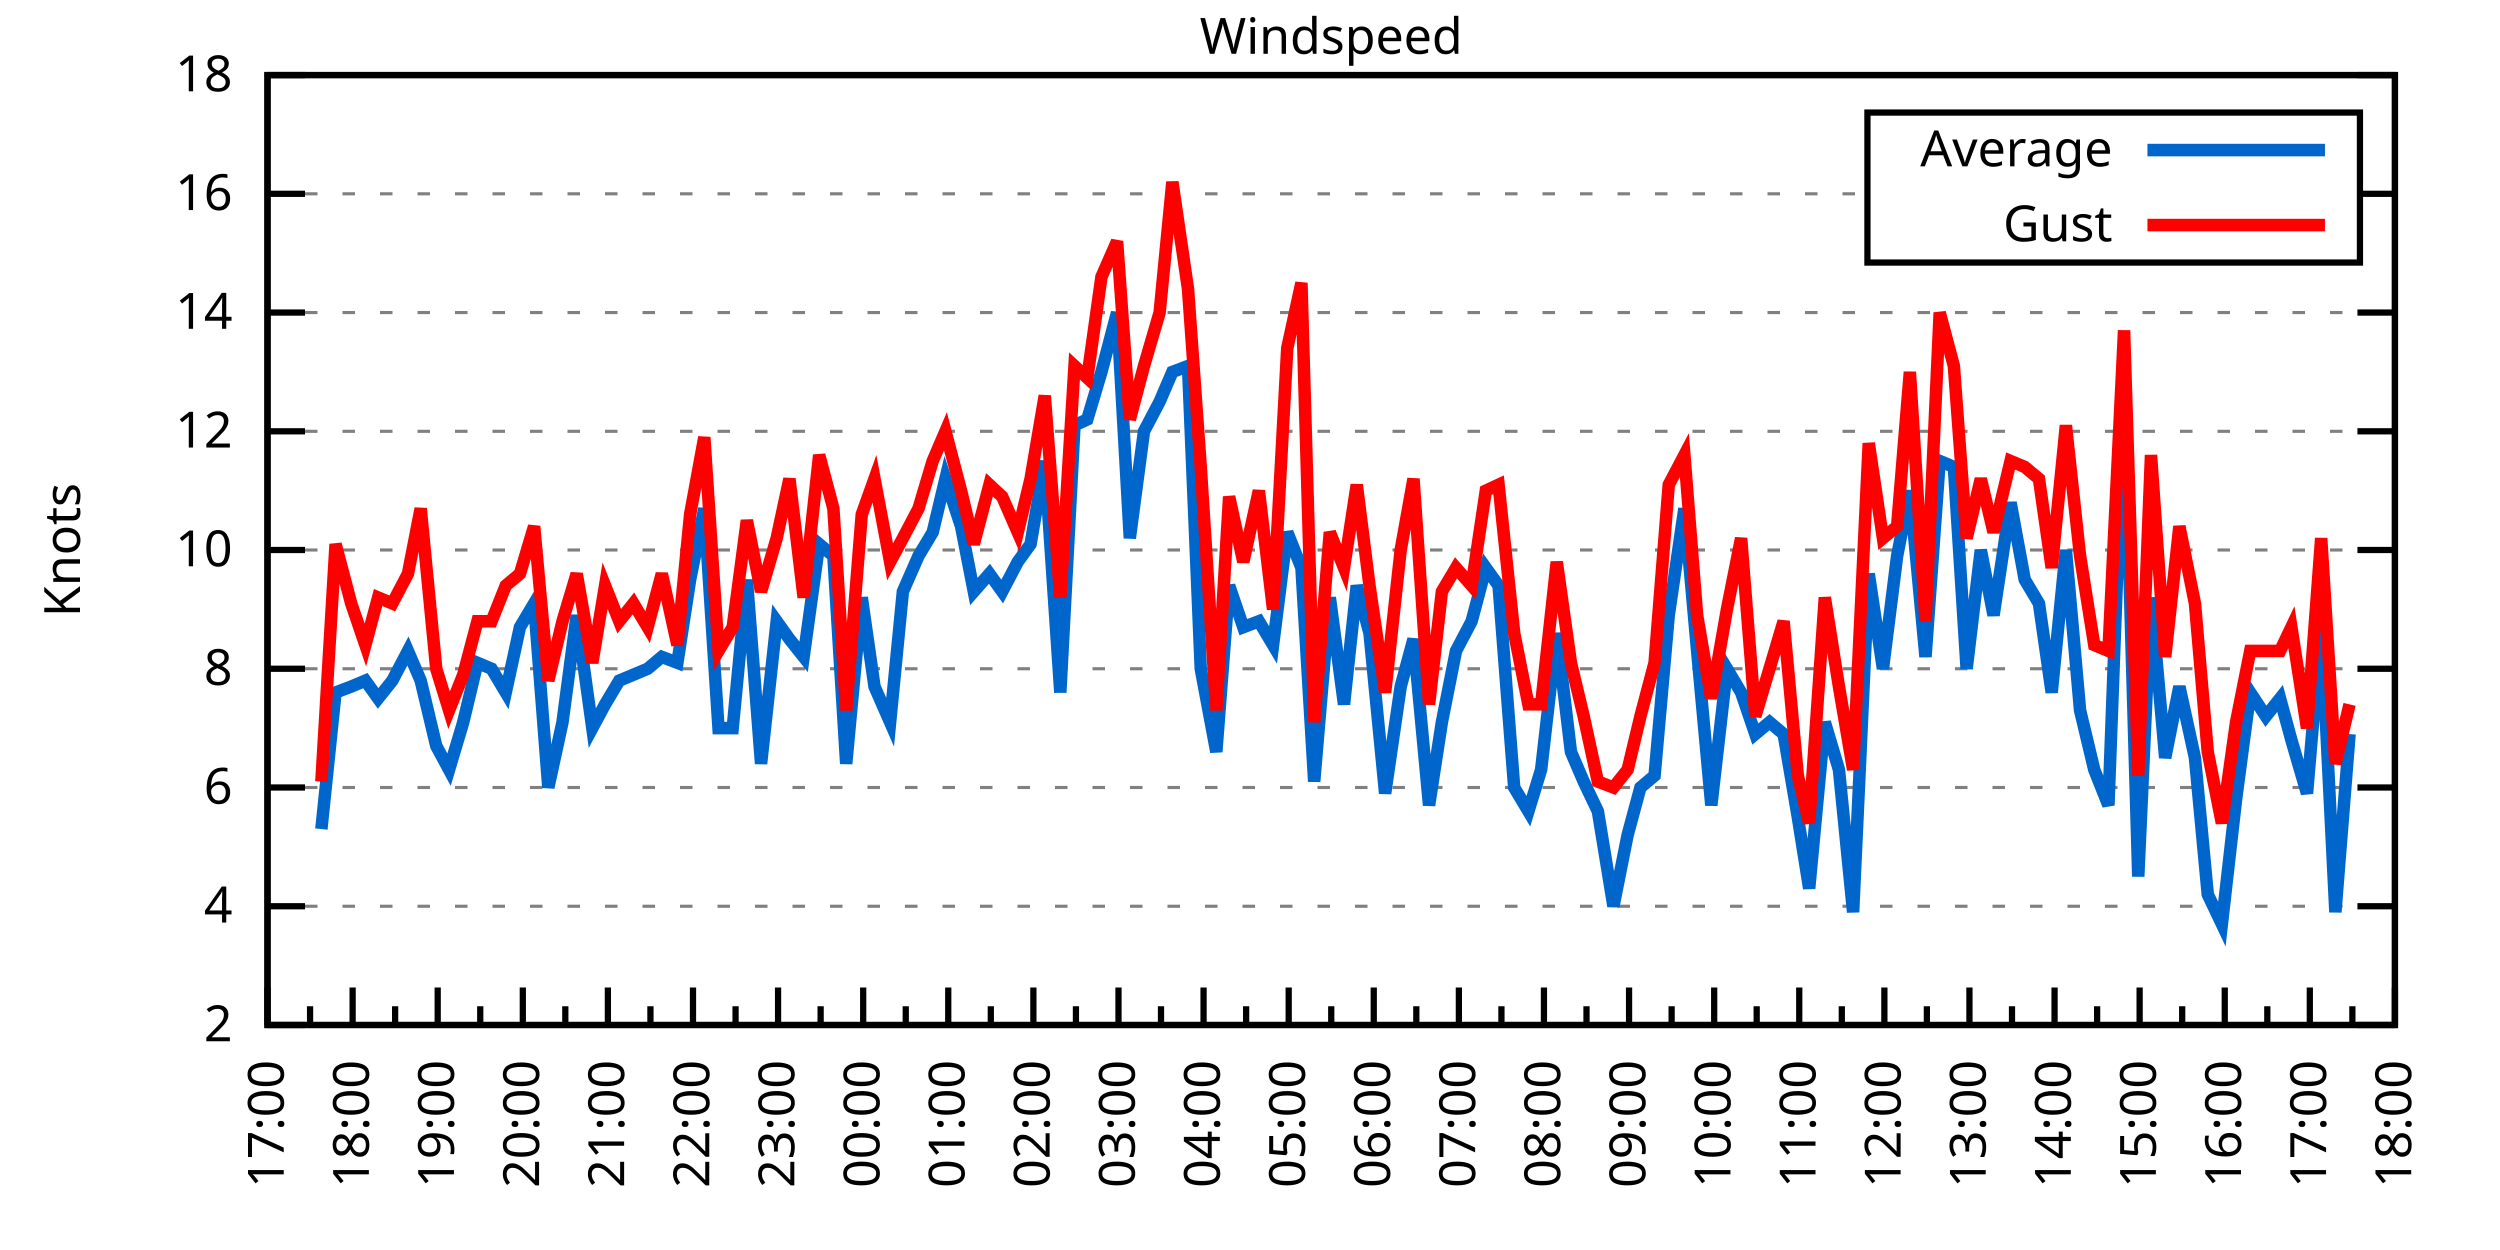
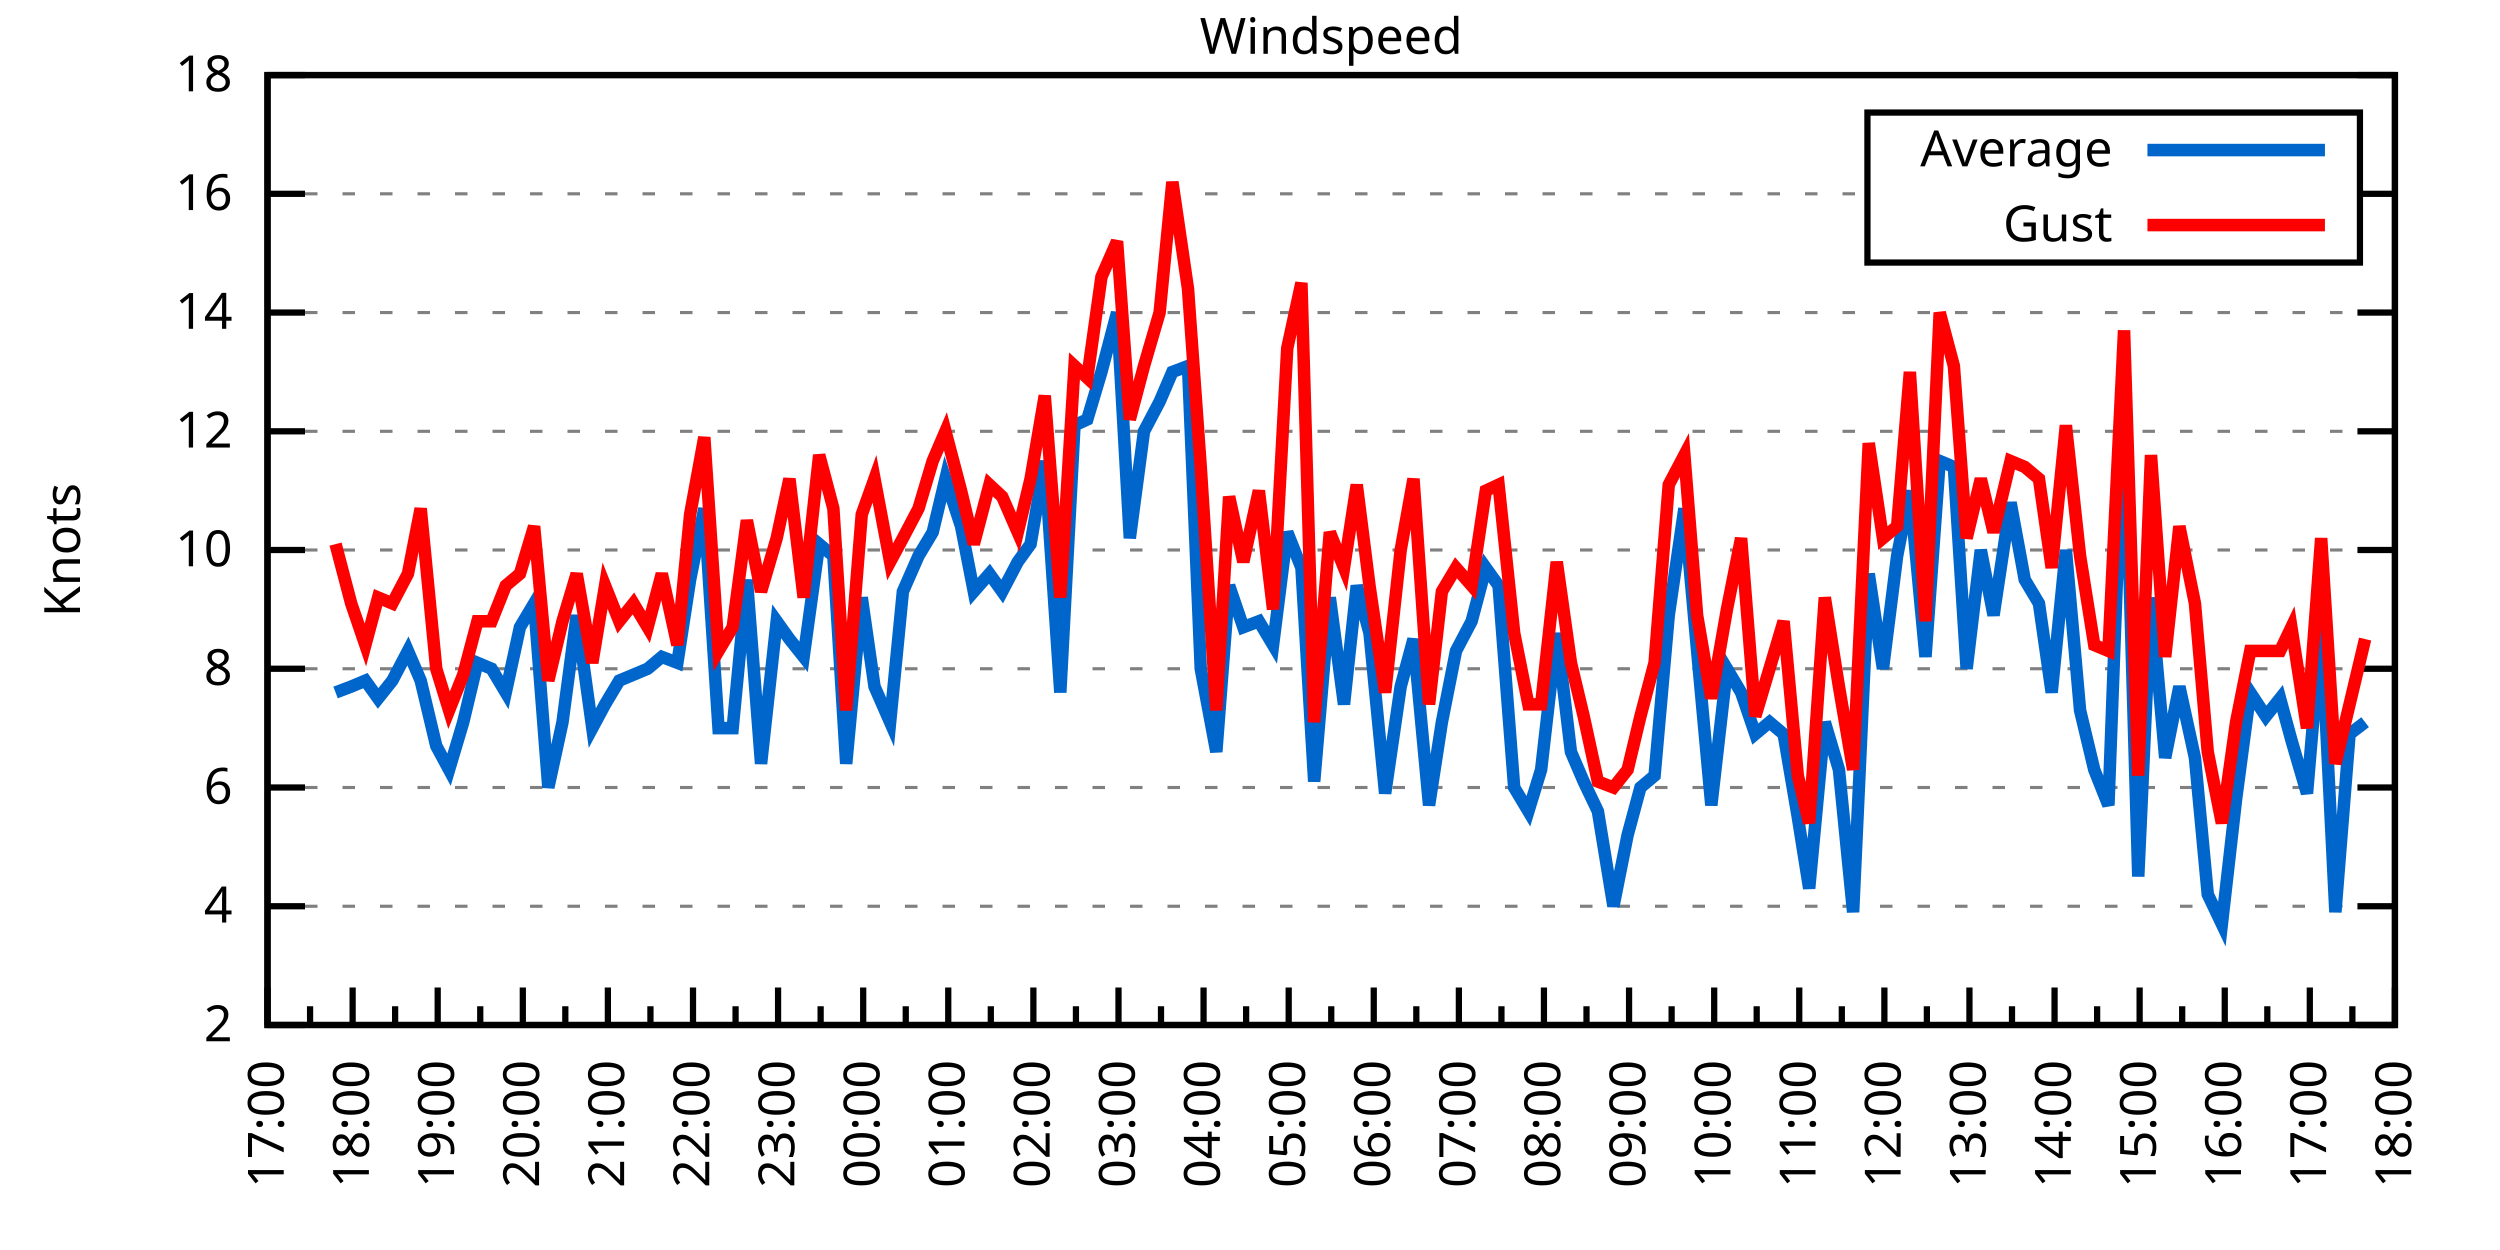
<svg xmlns="http://www.w3.org/2000/svg" xmlns:xlink="http://www.w3.org/1999/xlink" width="400" height="200" viewBox="0 0 400 200">
  <g id="gnuplot_canvas">
    <rect x="0" y="0" width="400" height="200" fill="none" />
    <defs>
      <circle id="gpDot" r="0.5" stroke-width="0.5" stroke="currentColor" />
      <path id="gpPt0" stroke-width="0.333" stroke="currentColor" d="M-1,0 h2 M0,-1 v2" />
      <path id="gpPt1" stroke-width="0.333" stroke="currentColor" d="M-1,-1 L1,1 M1,-1 L-1,1" />
      <path id="gpPt2" stroke-width="0.333" stroke="currentColor" d="M-1,0 L1,0 M0,-1 L0,1 M-1,-1 L1,1 M-1,1 L1,-1" />
      <rect id="gpPt3" stroke-width="0.333" stroke="currentColor" x="-1" y="-1" width="2" height="2" />
      <rect id="gpPt4" stroke-width="0.333" stroke="currentColor" fill="currentColor" x="-1" y="-1" width="2" height="2" />
      <circle id="gpPt5" stroke-width="0.333" stroke="currentColor" cx="0" cy="0" r="1" />
      <use xlink:href="#gpPt5" id="gpPt6" fill="currentColor" stroke="none" />
      <path id="gpPt7" stroke-width="0.333" stroke="currentColor" d="M0,-1.33 L-1.33,0.67 L1.33,0.67 z" />
      <use xlink:href="#gpPt7" id="gpPt8" fill="currentColor" stroke="none" />
      <use xlink:href="#gpPt7" id="gpPt9" stroke="currentColor" transform="rotate(180)" />
      <use xlink:href="#gpPt9" id="gpPt10" fill="currentColor" stroke="none" />
      <use xlink:href="#gpPt3" id="gpPt11" stroke="currentColor" transform="rotate(45)" />
      <use xlink:href="#gpPt11" id="gpPt12" fill="currentColor" stroke="none" />
      <path id="gpPt13" stroke-width="0.333" stroke="currentColor" d="M0,1.330 L1.265,0.411 L0.782,-1.067 L-0.782,-1.076 L-1.265,0.411 z" />
      <use xlink:href="#gpPt13" id="gpPt14" fill="currentColor" stroke="none" />
      <filter id="textbox" filterUnits="objectBoundingBox" x="0" y="0" height="1" width="1">
        <feFlood flood-color="white" flood-opacity="1" result="bgnd" />
        <feComposite in="SourceGraphic" in2="bgnd" operator="atop" />
      </filter>
      <filter id="greybox" filterUnits="objectBoundingBox" x="0" y="0" height="1" width="1">
        <feFlood flood-color="lightgrey" flood-opacity="1" result="grey" />
        <feComposite in="SourceGraphic" in2="grey" operator="atop" />
      </filter>
    </defs>
    <g fill="none" color="white" stroke="currentColor" stroke-width="1.00" stroke-linecap="butt" stroke-linejoin="miter">
</g>
    <g fill="none" color="black" stroke="currentColor" stroke-width="1.00" stroke-linecap="butt" stroke-linejoin="miter">
      <g stroke="none" shape-rendering="crispEdges">
        <polygon fill="rgb(255, 255, 255)" points="42.80,164.00 383.18,164.00 383.18,12.02 42.80,12.02 " />
      </g>
    </g>
    <g fill="none" color="black" stroke="currentColor" stroke-width="1.00" stroke-linecap="butt" stroke-linejoin="miter">
</g>
    <g fill="none" color="black" stroke="black" stroke-width="0.50" stroke-linecap="butt" stroke-linejoin="miter">
</g>
    <g fill="none" color="gray" stroke="currentColor" stroke-width="0.50" stroke-linecap="butt" stroke-linejoin="miter">
      <path stroke="gray" stroke-dasharray="2,4" class="gridline" d="M42.80,164.00 L383.19,164.00  " />
    </g>
    <g fill="none" color="gray" stroke="gray" stroke-width="1.00" stroke-linecap="butt" stroke-linejoin="miter">
</g>
    <g fill="none" color="black" stroke="currentColor" stroke-width="1.00" stroke-linecap="butt" stroke-linejoin="miter">
      <path stroke="black" d="M42.80,164.00 L48.80,164.00 M383.19,164.00 L377.19,164.00  " />
      <g transform="translate(37.20,166.60)" stroke="none" fill="black" font-family="Sans" font-size="8.00" text-anchor="end">
        <text>
          <tspan font-family="Sans"> 2</tspan>
        </text>
      </g>
    </g>
    <g fill="none" color="black" stroke="currentColor" stroke-width="1.00" stroke-linecap="butt" stroke-linejoin="miter">
</g>
    <g fill="none" color="black" stroke="black" stroke-width="0.50" stroke-linecap="butt" stroke-linejoin="miter">
</g>
    <g fill="none" color="gray" stroke="currentColor" stroke-width="0.50" stroke-linecap="butt" stroke-linejoin="miter">
      <path stroke="gray" stroke-dasharray="2,4" class="gridline" d="M42.80,145.00 L383.19,145.00  " />
    </g>
    <g fill="none" color="gray" stroke="gray" stroke-width="1.00" stroke-linecap="butt" stroke-linejoin="miter">
</g>
    <g fill="none" color="black" stroke="currentColor" stroke-width="1.00" stroke-linecap="butt" stroke-linejoin="miter">
      <path stroke="black" d="M42.80,145.00 L48.80,145.00 M383.19,145.00 L377.19,145.00  " />
      <g transform="translate(37.20,147.60)" stroke="none" fill="black" font-family="Sans" font-size="8.00" text-anchor="end">
        <text>
          <tspan font-family="Sans"> 4</tspan>
        </text>
      </g>
    </g>
    <g fill="none" color="black" stroke="currentColor" stroke-width="1.00" stroke-linecap="butt" stroke-linejoin="miter">
</g>
    <g fill="none" color="black" stroke="black" stroke-width="0.50" stroke-linecap="butt" stroke-linejoin="miter">
</g>
    <g fill="none" color="gray" stroke="currentColor" stroke-width="0.50" stroke-linecap="butt" stroke-linejoin="miter">
      <path stroke="gray" stroke-dasharray="2,4" class="gridline" d="M42.80,126.00 L383.19,126.00  " />
    </g>
    <g fill="none" color="gray" stroke="gray" stroke-width="1.00" stroke-linecap="butt" stroke-linejoin="miter">
</g>
    <g fill="none" color="black" stroke="currentColor" stroke-width="1.00" stroke-linecap="butt" stroke-linejoin="miter">
      <path stroke="black" d="M42.80,126.00 L48.80,126.00 M383.19,126.00 L377.19,126.00  " />
      <g transform="translate(37.20,128.60)" stroke="none" fill="black" font-family="Sans" font-size="8.00" text-anchor="end">
        <text>
          <tspan font-family="Sans"> 6</tspan>
        </text>
      </g>
    </g>
    <g fill="none" color="black" stroke="currentColor" stroke-width="1.00" stroke-linecap="butt" stroke-linejoin="miter">
</g>
    <g fill="none" color="black" stroke="black" stroke-width="0.50" stroke-linecap="butt" stroke-linejoin="miter">
</g>
    <g fill="none" color="gray" stroke="currentColor" stroke-width="0.50" stroke-linecap="butt" stroke-linejoin="miter">
      <path stroke="gray" stroke-dasharray="2,4" class="gridline" d="M42.80,107.00 L383.19,107.00  " />
    </g>
    <g fill="none" color="gray" stroke="gray" stroke-width="1.00" stroke-linecap="butt" stroke-linejoin="miter">
</g>
    <g fill="none" color="black" stroke="currentColor" stroke-width="1.00" stroke-linecap="butt" stroke-linejoin="miter">
      <path stroke="black" d="M42.80,107.00 L48.80,107.00 M383.19,107.00 L377.19,107.00  " />
      <g transform="translate(37.20,109.60)" stroke="none" fill="black" font-family="Sans" font-size="8.00" text-anchor="end">
        <text>
          <tspan font-family="Sans"> 8</tspan>
        </text>
      </g>
    </g>
    <g fill="none" color="black" stroke="currentColor" stroke-width="1.00" stroke-linecap="butt" stroke-linejoin="miter">
</g>
    <g fill="none" color="black" stroke="black" stroke-width="0.50" stroke-linecap="butt" stroke-linejoin="miter">
</g>
    <g fill="none" color="gray" stroke="currentColor" stroke-width="0.50" stroke-linecap="butt" stroke-linejoin="miter">
      <path stroke="gray" stroke-dasharray="2,4" class="gridline" d="M42.80,88.00 L383.19,88.00  " />
    </g>
    <g fill="none" color="gray" stroke="gray" stroke-width="1.00" stroke-linecap="butt" stroke-linejoin="miter">
</g>
    <g fill="none" color="black" stroke="currentColor" stroke-width="1.00" stroke-linecap="butt" stroke-linejoin="miter">
      <path stroke="black" d="M42.80,88.00 L48.80,88.00 M383.19,88.00 L377.19,88.00  " />
      <g transform="translate(37.20,90.60)" stroke="none" fill="black" font-family="Sans" font-size="8.00" text-anchor="end">
        <text>
          <tspan font-family="Sans"> 10</tspan>
        </text>
      </g>
    </g>
    <g fill="none" color="black" stroke="currentColor" stroke-width="1.00" stroke-linecap="butt" stroke-linejoin="miter">
</g>
    <g fill="none" color="black" stroke="black" stroke-width="0.50" stroke-linecap="butt" stroke-linejoin="miter">
</g>
    <g fill="none" color="gray" stroke="currentColor" stroke-width="0.50" stroke-linecap="butt" stroke-linejoin="miter">
      <path stroke="gray" stroke-dasharray="2,4" class="gridline" d="M42.80,69.01 L383.19,69.01  " />
    </g>
    <g fill="none" color="gray" stroke="gray" stroke-width="1.00" stroke-linecap="butt" stroke-linejoin="miter">
</g>
    <g fill="none" color="black" stroke="currentColor" stroke-width="1.00" stroke-linecap="butt" stroke-linejoin="miter">
      <path stroke="black" d="M42.80,69.01 L48.80,69.01 M383.19,69.01 L377.19,69.01  " />
      <g transform="translate(37.20,71.61)" stroke="none" fill="black" font-family="Sans" font-size="8.00" text-anchor="end">
        <text>
          <tspan font-family="Sans"> 12</tspan>
        </text>
      </g>
    </g>
    <g fill="none" color="black" stroke="currentColor" stroke-width="1.00" stroke-linecap="butt" stroke-linejoin="miter">
</g>
    <g fill="none" color="black" stroke="black" stroke-width="0.50" stroke-linecap="butt" stroke-linejoin="miter">
</g>
    <g fill="none" color="gray" stroke="currentColor" stroke-width="0.50" stroke-linecap="butt" stroke-linejoin="miter">
      <path stroke="gray" stroke-dasharray="2,4" class="gridline" d="M42.80,50.01 L383.19,50.01  " />
    </g>
    <g fill="none" color="gray" stroke="gray" stroke-width="1.00" stroke-linecap="butt" stroke-linejoin="miter">
</g>
    <g fill="none" color="black" stroke="currentColor" stroke-width="1.00" stroke-linecap="butt" stroke-linejoin="miter">
      <path stroke="black" d="M42.80,50.01 L48.80,50.01 M383.19,50.01 L377.19,50.01  " />
      <g transform="translate(37.20,52.61)" stroke="none" fill="black" font-family="Sans" font-size="8.00" text-anchor="end">
        <text>
          <tspan font-family="Sans"> 14</tspan>
        </text>
      </g>
    </g>
    <g fill="none" color="black" stroke="currentColor" stroke-width="1.00" stroke-linecap="butt" stroke-linejoin="miter">
</g>
    <g fill="none" color="black" stroke="black" stroke-width="0.50" stroke-linecap="butt" stroke-linejoin="miter">
</g>
    <g fill="none" color="gray" stroke="currentColor" stroke-width="0.50" stroke-linecap="butt" stroke-linejoin="miter">
      <path stroke="gray" stroke-dasharray="2,4" class="gridline" d="M42.80,31.01 L298.79,31.01 M377.59,31.01 L383.19,31.01  " />
    </g>
    <g fill="none" color="gray" stroke="gray" stroke-width="1.00" stroke-linecap="butt" stroke-linejoin="miter">
</g>
    <g fill="none" color="black" stroke="currentColor" stroke-width="1.00" stroke-linecap="butt" stroke-linejoin="miter">
      <path stroke="black" d="M42.80,31.01 L48.80,31.01 M383.19,31.01 L377.19,31.01  " />
      <g transform="translate(37.20,33.61)" stroke="none" fill="black" font-family="Sans" font-size="8.00" text-anchor="end">
        <text>
          <tspan font-family="Sans"> 16</tspan>
        </text>
      </g>
    </g>
    <g fill="none" color="black" stroke="currentColor" stroke-width="1.00" stroke-linecap="butt" stroke-linejoin="miter">
</g>
    <g fill="none" color="black" stroke="black" stroke-width="0.50" stroke-linecap="butt" stroke-linejoin="miter">
</g>
    <g fill="none" color="gray" stroke="currentColor" stroke-width="0.50" stroke-linecap="butt" stroke-linejoin="miter">
      <path stroke="gray" stroke-dasharray="2,4" class="gridline" d="M42.80,12.01 L383.19,12.01  " />
    </g>
    <g fill="none" color="gray" stroke="gray" stroke-width="1.00" stroke-linecap="butt" stroke-linejoin="miter">
</g>
    <g fill="none" color="black" stroke="currentColor" stroke-width="1.00" stroke-linecap="butt" stroke-linejoin="miter">
      <path stroke="black" d="M42.80,12.01 L48.80,12.01 M383.19,12.01 L377.19,12.01  " />
      <g transform="translate(37.20,14.61)" stroke="none" fill="black" font-family="Sans" font-size="8.00" text-anchor="end">
        <text>
          <tspan font-family="Sans"> 18</tspan>
        </text>
      </g>
    </g>
    <g fill="none" color="black" stroke="currentColor" stroke-width="1.00" stroke-linecap="butt" stroke-linejoin="miter">
      <path stroke="black" d="M42.80,164.00 L42.80,158.00  " />
      <g transform="translate(45.40,169.60) rotate(270)" stroke="none" fill="black" font-family="Sans" font-size="8.00" text-anchor="end">
        <text>
          <tspan font-family="Sans">17:00</tspan>
        </text>
      </g>
    </g>
    <g fill="none" color="black" stroke="currentColor" stroke-width="1.00" stroke-linecap="butt" stroke-linejoin="miter">
      <path stroke="black" d="M49.61,164.00 L49.61,161.00 M56.42,164.00 L56.42,158.00  " />
      <g transform="translate(59.02,169.60) rotate(270)" stroke="none" fill="black" font-family="Sans" font-size="8.00" text-anchor="end">
        <text>
          <tspan font-family="Sans">18:00</tspan>
        </text>
      </g>
    </g>
    <g fill="none" color="black" stroke="currentColor" stroke-width="1.00" stroke-linecap="butt" stroke-linejoin="miter">
      <path stroke="black" d="M63.22,164.00 L63.22,161.00 M70.03,164.00 L70.03,158.00  " />
      <g transform="translate(72.63,169.60) rotate(270)" stroke="none" fill="black" font-family="Sans" font-size="8.00" text-anchor="end">
        <text>
          <tspan font-family="Sans">19:00</tspan>
        </text>
      </g>
    </g>
    <g fill="none" color="black" stroke="currentColor" stroke-width="1.00" stroke-linecap="butt" stroke-linejoin="miter">
      <path stroke="black" d="M76.84,164.00 L76.84,161.00 M83.65,164.00 L83.65,158.00  " />
      <g transform="translate(86.25,169.60) rotate(270)" stroke="none" fill="black" font-family="Sans" font-size="8.00" text-anchor="end">
        <text>
          <tspan font-family="Sans">20:00</tspan>
        </text>
      </g>
    </g>
    <g fill="none" color="black" stroke="currentColor" stroke-width="1.00" stroke-linecap="butt" stroke-linejoin="miter">
      <path stroke="black" d="M90.45,164.00 L90.45,161.00 M97.26,164.00 L97.26,158.00  " />
      <g transform="translate(99.86,169.60) rotate(270)" stroke="none" fill="black" font-family="Sans" font-size="8.00" text-anchor="end">
        <text>
          <tspan font-family="Sans">21:00</tspan>
        </text>
      </g>
    </g>
    <g fill="none" color="black" stroke="currentColor" stroke-width="1.00" stroke-linecap="butt" stroke-linejoin="miter">
      <path stroke="black" d="M104.07,164.00 L104.07,161.00 M110.88,164.00 L110.88,158.00  " />
      <g transform="translate(113.48,169.60) rotate(270)" stroke="none" fill="black" font-family="Sans" font-size="8.00" text-anchor="end">
        <text>
          <tspan font-family="Sans">22:00</tspan>
        </text>
      </g>
    </g>
    <g fill="none" color="black" stroke="currentColor" stroke-width="1.00" stroke-linecap="butt" stroke-linejoin="miter">
      <path stroke="black" d="M117.69,164.00 L117.69,161.00 M124.49,164.00 L124.49,158.00  " />
      <g transform="translate(127.09,169.60) rotate(270)" stroke="none" fill="black" font-family="Sans" font-size="8.00" text-anchor="end">
        <text>
          <tspan font-family="Sans">23:00</tspan>
        </text>
      </g>
    </g>
    <g fill="none" color="black" stroke="currentColor" stroke-width="1.00" stroke-linecap="butt" stroke-linejoin="miter">
      <path stroke="black" d="M131.30,164.00 L131.30,161.00 M138.11,164.00 L138.11,158.00  " />
      <g transform="translate(140.71,169.60) rotate(270)" stroke="none" fill="black" font-family="Sans" font-size="8.00" text-anchor="end">
        <text>
          <tspan font-family="Sans">00:00</tspan>
        </text>
      </g>
    </g>
    <g fill="none" color="black" stroke="currentColor" stroke-width="1.00" stroke-linecap="butt" stroke-linejoin="miter">
      <path stroke="black" d="M144.92,164.00 L144.92,161.00 M151.72,164.00 L151.72,158.00  " />
      <g transform="translate(154.32,169.60) rotate(270)" stroke="none" fill="black" font-family="Sans" font-size="8.00" text-anchor="end">
        <text>
          <tspan font-family="Sans">01:00</tspan>
        </text>
      </g>
    </g>
    <g fill="none" color="black" stroke="currentColor" stroke-width="1.00" stroke-linecap="butt" stroke-linejoin="miter">
      <path stroke="black" d="M158.53,164.00 L158.53,161.00 M165.34,164.00 L165.34,158.00  " />
      <g transform="translate(167.94,169.60) rotate(270)" stroke="none" fill="black" font-family="Sans" font-size="8.00" text-anchor="end">
        <text>
          <tspan font-family="Sans">02:00</tspan>
        </text>
      </g>
    </g>
    <g fill="none" color="black" stroke="currentColor" stroke-width="1.00" stroke-linecap="butt" stroke-linejoin="miter">
      <path stroke="black" d="M172.15,164.00 L172.15,161.00 M178.96,164.00 L178.96,158.00  " />
      <g transform="translate(181.56,169.60) rotate(270)" stroke="none" fill="black" font-family="Sans" font-size="8.00" text-anchor="end">
        <text>
          <tspan font-family="Sans">03:00</tspan>
        </text>
      </g>
    </g>
    <g fill="none" color="black" stroke="currentColor" stroke-width="1.00" stroke-linecap="butt" stroke-linejoin="miter">
      <path stroke="black" d="M185.76,164.00 L185.76,161.00 M192.57,164.00 L192.57,158.00  " />
      <g transform="translate(195.17,169.60) rotate(270)" stroke="none" fill="black" font-family="Sans" font-size="8.00" text-anchor="end">
        <text>
          <tspan font-family="Sans">04:00</tspan>
        </text>
      </g>
    </g>
    <g fill="none" color="black" stroke="currentColor" stroke-width="1.00" stroke-linecap="butt" stroke-linejoin="miter">
      <path stroke="black" d="M199.38,164.00 L199.38,161.00 M206.19,164.00 L206.19,158.00  " />
      <g transform="translate(208.79,169.60) rotate(270)" stroke="none" fill="black" font-family="Sans" font-size="8.00" text-anchor="end">
        <text>
          <tspan font-family="Sans">05:00</tspan>
        </text>
      </g>
    </g>
    <g fill="none" color="black" stroke="currentColor" stroke-width="1.00" stroke-linecap="butt" stroke-linejoin="miter">
      <path stroke="black" d="M213.00,164.00 L213.00,161.00 M219.80,164.00 L219.80,158.00  " />
      <g transform="translate(222.40,169.60) rotate(270)" stroke="none" fill="black" font-family="Sans" font-size="8.00" text-anchor="end">
        <text>
          <tspan font-family="Sans">06:00</tspan>
        </text>
      </g>
    </g>
    <g fill="none" color="black" stroke="currentColor" stroke-width="1.00" stroke-linecap="butt" stroke-linejoin="miter">
      <path stroke="black" d="M226.61,164.00 L226.61,161.00 M233.42,164.00 L233.42,158.00  " />
      <g transform="translate(236.02,169.60) rotate(270)" stroke="none" fill="black" font-family="Sans" font-size="8.00" text-anchor="end">
        <text>
          <tspan font-family="Sans">07:00</tspan>
        </text>
      </g>
    </g>
    <g fill="none" color="black" stroke="currentColor" stroke-width="1.00" stroke-linecap="butt" stroke-linejoin="miter">
      <path stroke="black" d="M240.23,164.00 L240.23,161.00 M247.03,164.00 L247.03,158.00  " />
      <g transform="translate(249.63,169.60) rotate(270)" stroke="none" fill="black" font-family="Sans" font-size="8.00" text-anchor="end">
        <text>
          <tspan font-family="Sans">08:00</tspan>
        </text>
      </g>
    </g>
    <g fill="none" color="black" stroke="currentColor" stroke-width="1.00" stroke-linecap="butt" stroke-linejoin="miter">
      <path stroke="black" d="M253.84,164.00 L253.84,161.00 M260.65,164.00 L260.65,158.00  " />
      <g transform="translate(263.25,169.60) rotate(270)" stroke="none" fill="black" font-family="Sans" font-size="8.00" text-anchor="end">
        <text>
          <tspan font-family="Sans">09:00</tspan>
        </text>
      </g>
    </g>
    <g fill="none" color="black" stroke="currentColor" stroke-width="1.00" stroke-linecap="butt" stroke-linejoin="miter">
      <path stroke="black" d="M267.46,164.00 L267.46,161.00 M274.27,164.00 L274.27,158.00  " />
      <g transform="translate(276.87,169.60) rotate(270)" stroke="none" fill="black" font-family="Sans" font-size="8.00" text-anchor="end">
        <text>
          <tspan font-family="Sans">10:00</tspan>
        </text>
      </g>
    </g>
    <g fill="none" color="black" stroke="currentColor" stroke-width="1.00" stroke-linecap="butt" stroke-linejoin="miter">
      <path stroke="black" d="M281.07,164.00 L281.07,161.00 M287.88,164.00 L287.88,158.00  " />
      <g transform="translate(290.48,169.60) rotate(270)" stroke="none" fill="black" font-family="Sans" font-size="8.00" text-anchor="end">
        <text>
          <tspan font-family="Sans">11:00</tspan>
        </text>
      </g>
    </g>
    <g fill="none" color="black" stroke="currentColor" stroke-width="1.00" stroke-linecap="butt" stroke-linejoin="miter">
      <path stroke="black" d="M294.69,164.00 L294.69,161.00 M301.50,164.00 L301.50,158.00  " />
      <g transform="translate(304.10,169.60) rotate(270)" stroke="none" fill="black" font-family="Sans" font-size="8.00" text-anchor="end">
        <text>
          <tspan font-family="Sans">12:00</tspan>
        </text>
      </g>
    </g>
    <g fill="none" color="black" stroke="currentColor" stroke-width="1.00" stroke-linecap="butt" stroke-linejoin="miter">
      <path stroke="black" d="M308.30,164.00 L308.30,161.00 M315.11,164.00 L315.11,158.00  " />
      <g transform="translate(317.71,169.60) rotate(270)" stroke="none" fill="black" font-family="Sans" font-size="8.00" text-anchor="end">
        <text>
          <tspan font-family="Sans">13:00</tspan>
        </text>
      </g>
    </g>
    <g fill="none" color="black" stroke="currentColor" stroke-width="1.00" stroke-linecap="butt" stroke-linejoin="miter">
      <path stroke="black" d="M321.92,164.00 L321.92,161.00 M328.73,164.00 L328.73,158.00  " />
      <g transform="translate(331.33,169.60) rotate(270)" stroke="none" fill="black" font-family="Sans" font-size="8.00" text-anchor="end">
        <text>
          <tspan font-family="Sans">14:00</tspan>
        </text>
      </g>
    </g>
    <g fill="none" color="black" stroke="currentColor" stroke-width="1.00" stroke-linecap="butt" stroke-linejoin="miter">
      <path stroke="black" d="M335.54,164.00 L335.54,161.00 M342.34,164.00 L342.34,158.00  " />
      <g transform="translate(344.94,169.60) rotate(270)" stroke="none" fill="black" font-family="Sans" font-size="8.00" text-anchor="end">
        <text>
          <tspan font-family="Sans">15:00</tspan>
        </text>
      </g>
    </g>
    <g fill="none" color="black" stroke="currentColor" stroke-width="1.00" stroke-linecap="butt" stroke-linejoin="miter">
      <path stroke="black" d="M349.15,164.00 L349.15,161.00 M355.96,164.00 L355.96,158.00  " />
      <g transform="translate(358.56,169.60) rotate(270)" stroke="none" fill="black" font-family="Sans" font-size="8.00" text-anchor="end">
        <text>
          <tspan font-family="Sans">16:00</tspan>
        </text>
      </g>
    </g>
    <g fill="none" color="black" stroke="currentColor" stroke-width="1.00" stroke-linecap="butt" stroke-linejoin="miter">
      <path stroke="black" d="M362.77,164.00 L362.77,161.00 M369.57,164.00 L369.57,158.00  " />
      <g transform="translate(372.17,169.60) rotate(270)" stroke="none" fill="black" font-family="Sans" font-size="8.00" text-anchor="end">
        <text>
          <tspan font-family="Sans">17:00</tspan>
        </text>
      </g>
    </g>
    <g fill="none" color="black" stroke="currentColor" stroke-width="1.00" stroke-linecap="butt" stroke-linejoin="miter">
      <path stroke="black" d="M376.38,164.00 L376.38,161.00 M383.19,164.00 L383.19,158.00  " />
      <g transform="translate(385.79,169.60) rotate(270)" stroke="none" fill="black" font-family="Sans" font-size="8.00" text-anchor="end">
        <text>
          <tspan font-family="Sans">18:00</tspan>
        </text>
      </g>
    </g>
    <g fill="none" color="black" stroke="currentColor" stroke-width="1.00" stroke-linecap="butt" stroke-linejoin="miter">
</g>
    <g fill="none" color="black" stroke="currentColor" stroke-width="1.00" stroke-linecap="butt" stroke-linejoin="miter">
      <path stroke="black" d="M42.80,12.01 L42.80,164.00 L383.19,164.00 L383.19,12.01 L42.80,12.01 Z  " />
    </g>
    <g fill="none" color="black" stroke="currentColor" stroke-width="1.00" stroke-linecap="butt" stroke-linejoin="miter">
      <g transform="translate(12.80,88.01) rotate(270)" stroke="none" fill="black" font-family="Sans" font-size="8.00" text-anchor="middle">
        <text>
          <tspan font-family="Sans">Knots</tspan>
        </text>
      </g>
    </g>
    <g fill="none" color="black" stroke="currentColor" stroke-width="1.00" stroke-linecap="butt" stroke-linejoin="miter">
</g>
    <g fill="none" color="black" stroke="currentColor" stroke-width="1.00" stroke-linecap="butt" stroke-linejoin="miter">
      <path stroke="black" d="M298.79,42.01 L298.79,18.01 L377.59,18.01 L377.59,42.01 L298.79,42.01 Z  " />
    </g>
    <g id="Windspeed_plot_1">
      <g fill="none" color="white" stroke="black" stroke-width="2.00" stroke-linecap="butt" stroke-linejoin="miter">
</g>
      <g fill="none" color="black" stroke="currentColor" stroke-width="2.00" stroke-linecap="butt" stroke-linejoin="miter">
        <g transform="translate(337.99,26.61)" stroke="none" fill="black" font-family="Sans" font-size="8.00" text-anchor="end">
          <text>
            <tspan font-family="Sans">Average</tspan>
          </text>
        </g>
      </g>
      <g fill="none" color="black" stroke="currentColor" stroke-width="2.00" stroke-linecap="butt" stroke-linejoin="miter">
-         <path stroke="rgb(  0, 102, 204)" d="M343.59,24.01 L371.99,24.01 M51.42,132.65 L53.69,110.80 L56.19,109.85 L58.46,108.90 L60.50,111.75 L62.77,108.90   L65.27,104.15 L67.31,108.90 L69.80,119.35 L71.85,123.15 L74.12,115.55 L76.39,106.05 L78.65,107.00 L80.92,110.80   L83.19,100.35 L85.46,96.55 L87.73,126.00 L90.00,115.55 L92.27,98.45 L94.77,116.50 L96.81,112.70 L99.08,108.90   L101.35,107.95 L103.62,107.00 L105.89,105.10 L108.38,106.05 L110.42,92.75 L112.69,81.36 L114.96,116.50 L117.23,116.50   L119.50,92.75 L121.77,122.20 L124.27,99.40 L126.31,102.25 L128.58,105.10 L131.07,87.06 L133.34,88.95 L135.39,122.20   L137.88,95.60 L139.92,109.85 L142.42,115.55 L144.46,94.65 L146.96,88.95 L149.23,85.16 L151.27,76.61 L153.77,84.21   L155.81,94.65 L158.31,91.80 L160.35,94.65 L162.84,89.90 L164.89,87.06 L167.16,73.76 L169.65,110.80 L171.92,68.06   L173.96,67.11 L176.23,59.51 L178.73,50.01 L180.77,86.11 L183.04,69.01 L185.54,64.26 L187.58,59.51 L190.08,58.56   L192.12,107.00 L194.61,120.30 L196.66,93.70 L198.93,100.35 L201.42,99.40 L203.69,103.20 L205.96,85.16 L208.23,90.85   L210.27,125.05 L212.77,95.60 L215.04,112.70 L217.08,93.70 L219.12,101.30 L221.62,126.95 L224.11,109.85 L226.16,102.25   L228.65,128.85 L230.70,115.55 L232.96,104.15 L235.46,99.40 L237.73,90.85 L239.77,93.70 L242.27,126.00 L244.54,129.80   L246.58,123.15 L249.08,101.30 L251.35,120.30 L253.39,125.05 L255.66,129.80 L258.15,145.00 L260.42,133.60 L262.47,126.00   L264.73,124.10 L267.00,98.45 L269.50,81.36 L271.54,104.15 L273.81,128.85 L276.31,107.00 L278.58,110.80 L280.85,117.45   L283.12,115.55 L285.38,117.45 L287.65,130.75 L289.47,142.15 L291.97,115.55 L294.23,123.15 L296.50,145.95 L299.00,91.80   L301.27,107.00 L303.54,88.95 L305.58,78.51 L308.08,105.10 L310.35,73.76 L312.62,74.71 L314.66,107.00 L316.93,88.00   L318.97,98.45 L321.69,80.41 L323.96,92.75 L326.23,96.55 L328.27,110.80 L330.54,88.00 L332.81,113.65 L335.08,123.15   L337.35,128.85 L339.85,62.36 L342.12,140.25 L344.16,95.60 L346.43,121.25 L348.70,109.85 L351.19,121.25 L353.24,143.10   L355.50,147.85 L357.77,127.90 L360.04,110.80 L362.54,114.60 L364.81,111.75 L366.62,118.40 L369.12,126.95 L371.39,100.35   L373.66,145.95 L375.93,117.45  " />
+         <path stroke="rgb(  0, 102, 204)" d="M343.59,24.01 L371.99,24.01 M53.69,110.80 L56.19,109.85 L58.46,108.90 L60.50,111.75 L62.77,108.90 L65.27,104.15   L67.31,108.90 L69.80,119.35 L71.85,123.15 L74.12,115.55 L76.39,106.05 L78.65,107.00 L80.92,110.80 L83.19,100.35   L85.46,96.55 L87.73,126.00 L90.00,115.55 L92.27,98.45 L94.77,116.50 L96.81,112.70 L99.08,108.90 L101.35,107.95   L103.62,107.00 L105.89,105.10 L108.38,106.05 L110.42,92.75 L112.69,81.36 L114.96,116.50 L117.23,116.50 L119.50,92.75   L121.77,122.20 L124.27,99.40 L126.31,102.25 L128.58,105.10 L131.07,87.06 L133.34,88.95 L135.39,122.20 L137.88,95.60   L139.92,109.85 L142.42,115.55 L144.46,94.65 L146.96,88.95 L149.23,85.16 L151.27,76.61 L153.77,84.21 L155.81,94.65   L158.31,91.80 L160.35,94.65 L162.84,89.90 L164.89,87.06 L167.16,73.76 L169.65,110.80 L171.92,68.06 L173.96,67.11   L176.23,59.51 L178.73,50.01 L180.77,86.11 L183.04,69.01 L185.54,64.26 L187.58,59.51 L190.08,58.56 L192.12,107.00   L194.61,120.30 L196.66,93.70 L198.93,100.35 L201.42,99.40 L203.69,103.20 L205.96,85.16 L208.23,90.85 L210.27,125.05   L212.77,95.60 L215.04,112.70 L217.08,93.70 L219.12,101.30 L221.62,126.95 L224.11,109.85 L226.16,102.25 L228.65,128.85   L230.70,115.55 L232.96,104.15 L235.46,99.40 L237.73,90.85 L239.77,93.70 L242.27,126.00 L244.54,129.80 L246.58,123.15   L249.08,101.30 L251.35,120.30 L253.39,125.05 L255.66,129.80 L258.15,145.00 L260.42,133.60 L262.47,126.00 L264.73,124.10   L267.00,98.45 L269.50,81.36 L271.54,104.15 L273.81,128.85 L276.31,107.00 L278.58,110.80 L280.85,117.45 L283.12,115.55   L285.38,117.45 L287.65,130.75 L289.47,142.15 L291.97,115.55 L294.23,123.15 L296.50,145.95 L299.00,91.80 L301.27,107.00   L303.54,88.95 L305.58,78.51 L308.08,105.10 L310.35,73.76 L312.62,74.71 L314.66,107.00 L316.93,88.00 L318.97,98.45   L321.69,80.41 L323.96,92.75 L326.23,96.55 L328.27,110.80 L330.54,88.00 L332.81,113.65 L335.08,123.15 L337.35,128.85   L339.85,62.36 L342.12,140.25 L344.16,95.60 L346.43,121.25 L348.70,109.85 L351.19,121.25 L353.24,143.10 L355.50,147.85   L357.77,127.90 L360.04,110.80 L362.54,114.60 L364.81,111.75 L366.62,118.40 L369.12,126.95 L371.39,100.35 L373.66,145.95   L375.93,117.45 L378.42,115.55  " />
      </g>
    </g>
    <g id="Windspeed_plot_2">
      <g fill="none" color="black" stroke="currentColor" stroke-width="2.00" stroke-linecap="butt" stroke-linejoin="miter">
        <g transform="translate(337.99,38.61)" stroke="none" fill="black" font-family="Sans" font-size="8.00" text-anchor="end">
          <text>
            <tspan font-family="Sans">Gust</tspan>
          </text>
        </g>
      </g>
      <g fill="none" color="black" stroke="currentColor" stroke-width="2.00" stroke-linecap="butt" stroke-linejoin="miter">
-         <path stroke="rgb(255,   0,   0)" d="M343.59,36.01 L371.99,36.01 M51.42,125.05 L53.69,87.06 L56.19,96.55 L58.46,103.20 L60.50,95.60 L62.77,96.55   L65.27,91.80 L67.31,81.36 L69.80,107.00 L71.85,113.65 L74.12,107.95 L76.39,99.40 L78.65,99.40 L80.92,93.70   L83.19,91.80 L85.46,84.21 L87.73,108.90 L90.00,99.40 L92.27,91.80 L94.77,106.05 L96.81,93.70 L99.08,99.40   L101.35,96.55 L103.62,100.35 L105.89,91.80 L108.38,103.20 L110.42,82.31 L112.69,69.96 L114.96,104.15 L117.23,100.35   L119.50,83.26 L121.77,94.65 L124.27,86.11 L126.31,76.61 L128.58,95.60 L131.07,72.81 L133.34,81.36 L135.39,113.65   L137.88,82.31 L139.92,76.61 L142.42,89.90 L144.46,86.11 L146.96,81.36 L149.23,73.76 L151.27,69.01 L153.77,78.51   L155.81,87.06 L158.31,77.56 L160.35,79.46 L162.84,85.16 L164.89,76.61 L167.16,63.31 L169.65,95.60 L171.92,58.56   L173.96,60.46 L176.23,44.31 L178.73,38.61 L180.77,67.11 L183.04,58.56 L185.54,50.01 L187.58,29.11 L190.08,46.21   L192.12,74.71 L194.61,113.65 L196.66,79.46 L198.93,89.90 L201.42,78.51 L203.69,97.50 L205.96,55.71 L208.23,45.26   L210.27,115.55 L212.77,85.16 L215.04,90.85 L217.08,77.56 L219.12,93.70 L221.62,110.80 L224.11,88.00 L226.16,76.61   L228.65,112.70 L230.70,94.65 L232.96,90.85 L235.46,93.70 L237.73,78.51 L239.77,77.56 L242.27,101.30 L244.54,112.70   L246.58,112.70 L249.08,89.90 L251.35,106.05 L253.39,114.60 L255.66,125.05 L258.15,126.00 L260.42,123.15 L262.47,114.60   L264.73,106.05 L267.00,77.56 L269.50,72.81 L271.54,98.45 L273.81,111.75 L276.31,97.50 L278.58,86.11 L280.85,114.60   L283.12,107.00 L285.38,99.40 L287.65,124.10 L289.47,131.70 L291.97,95.60 L294.23,109.85 L296.50,123.15 L299.00,70.91   L301.27,86.11 L303.54,84.21 L305.58,59.51 L308.08,99.40 L310.35,50.01 L312.62,58.56 L314.66,86.11 L316.93,76.61   L318.97,85.16 L321.69,73.76 L323.96,74.71 L326.23,76.61 L328.27,90.85 L330.54,68.06 L332.81,88.95 L335.08,103.20   L337.35,104.15 L339.85,52.86 L342.12,124.10 L344.16,72.81 L346.43,105.10 L348.70,84.21 L351.19,96.55 L353.24,120.30   L355.50,131.70 L357.77,115.55 L360.04,104.15 L362.54,104.15 L364.81,104.15 L366.62,100.35 L369.12,116.50 L371.39,86.11   L373.66,122.20 L375.93,112.70  " />
+         <path stroke="rgb(255,   0,   0)" d="M343.59,36.01 L371.99,36.01 M53.69,87.06 L56.19,96.55 L58.46,103.20 L60.50,95.60 L62.77,96.55 L65.27,91.80   L67.31,81.36 L69.80,107.00 L71.85,113.65 L74.12,107.95 L76.39,99.40 L78.65,99.40 L80.92,93.70 L83.19,91.80   L85.46,84.21 L87.73,108.90 L90.00,99.40 L92.27,91.80 L94.77,106.05 L96.81,93.70 L99.08,99.40 L101.35,96.55   L103.62,100.35 L105.89,91.80 L108.38,103.20 L110.42,82.31 L112.69,69.96 L114.96,104.15 L117.23,100.35 L119.50,83.26   L121.77,94.65 L124.27,86.11 L126.31,76.61 L128.58,95.60 L131.07,72.81 L133.34,81.36 L135.39,113.65 L137.88,82.31   L139.92,76.61 L142.42,89.90 L144.46,86.11 L146.96,81.36 L149.23,73.76 L151.27,69.01 L153.77,78.51 L155.81,87.06   L158.31,77.56 L160.35,79.46 L162.84,85.16 L164.89,76.61 L167.16,63.31 L169.65,95.60 L171.92,58.56 L173.96,60.46   L176.23,44.31 L178.73,38.61 L180.77,67.11 L183.04,58.56 L185.54,50.01 L187.58,29.11 L190.08,46.21 L192.12,74.71   L194.61,113.65 L196.66,79.46 L198.93,89.90 L201.42,78.51 L203.69,97.50 L205.96,55.71 L208.23,45.26 L210.27,115.55   L212.77,85.16 L215.04,90.85 L217.08,77.56 L219.12,93.70 L221.62,110.80 L224.11,88.00 L226.16,76.61 L228.65,112.70   L230.70,94.65 L232.96,90.85 L235.46,93.70 L237.73,78.51 L239.77,77.56 L242.27,101.30 L244.54,112.70 L246.58,112.70   L249.08,89.90 L251.35,106.05 L253.39,114.60 L255.66,125.05 L258.15,126.00 L260.42,123.15 L262.47,114.60 L264.73,106.05   L267.00,77.56 L269.50,72.81 L271.54,98.45 L273.81,111.75 L276.31,97.50 L278.58,86.11 L280.85,114.60 L283.12,107.00   L285.38,99.40 L287.65,124.10 L289.47,131.70 L291.97,95.60 L294.23,109.85 L296.50,123.15 L299.00,70.91 L301.27,86.11   L303.54,84.21 L305.58,59.51 L308.08,99.40 L310.35,50.01 L312.62,58.56 L314.66,86.11 L316.93,76.61 L318.97,85.16   L321.69,73.76 L323.96,74.71 L326.23,76.61 L328.27,90.85 L330.54,68.06 L332.81,88.95 L335.08,103.20 L337.35,104.15   L339.85,52.86 L342.12,124.10 L344.16,72.81 L346.43,105.10 L348.70,84.21 L351.19,96.55 L353.24,120.30 L355.50,131.70   L357.77,115.55 L360.04,104.15 L362.54,104.15 L364.81,104.15 L366.62,100.35 L369.12,116.50 L371.39,86.11 L373.66,122.20   L375.93,112.70 L378.42,102.25  " />
      </g>
    </g>
    <g fill="none" color="black" stroke="currentColor" stroke-width="2.00" stroke-linecap="butt" stroke-linejoin="miter">
</g>
    <g fill="none" color="black" stroke="black" stroke-width="1.00" stroke-linecap="butt" stroke-linejoin="miter">
</g>
    <g fill="none" color="black" stroke="currentColor" stroke-width="1.00" stroke-linecap="butt" stroke-linejoin="miter">
      <path stroke="black" d="M42.80,12.01 L42.80,164.00 L383.19,164.00 L383.19,12.01 L42.80,12.01 Z  " />
    </g>
    <g fill="none" color="black" stroke="currentColor" stroke-width="1.00" stroke-linecap="butt" stroke-linejoin="miter">
      <g transform="translate(212.99,8.61)" stroke="none" fill="black" font-family="Sans" font-size="8.00" text-anchor="middle">
        <text>
          <tspan font-family="Sans">Windspeed</tspan>
        </text>
      </g>
    </g>
    <g fill="none" color="black" stroke="currentColor" stroke-width="1.00" stroke-linecap="butt" stroke-linejoin="miter">
</g>
  </g>
</svg>
